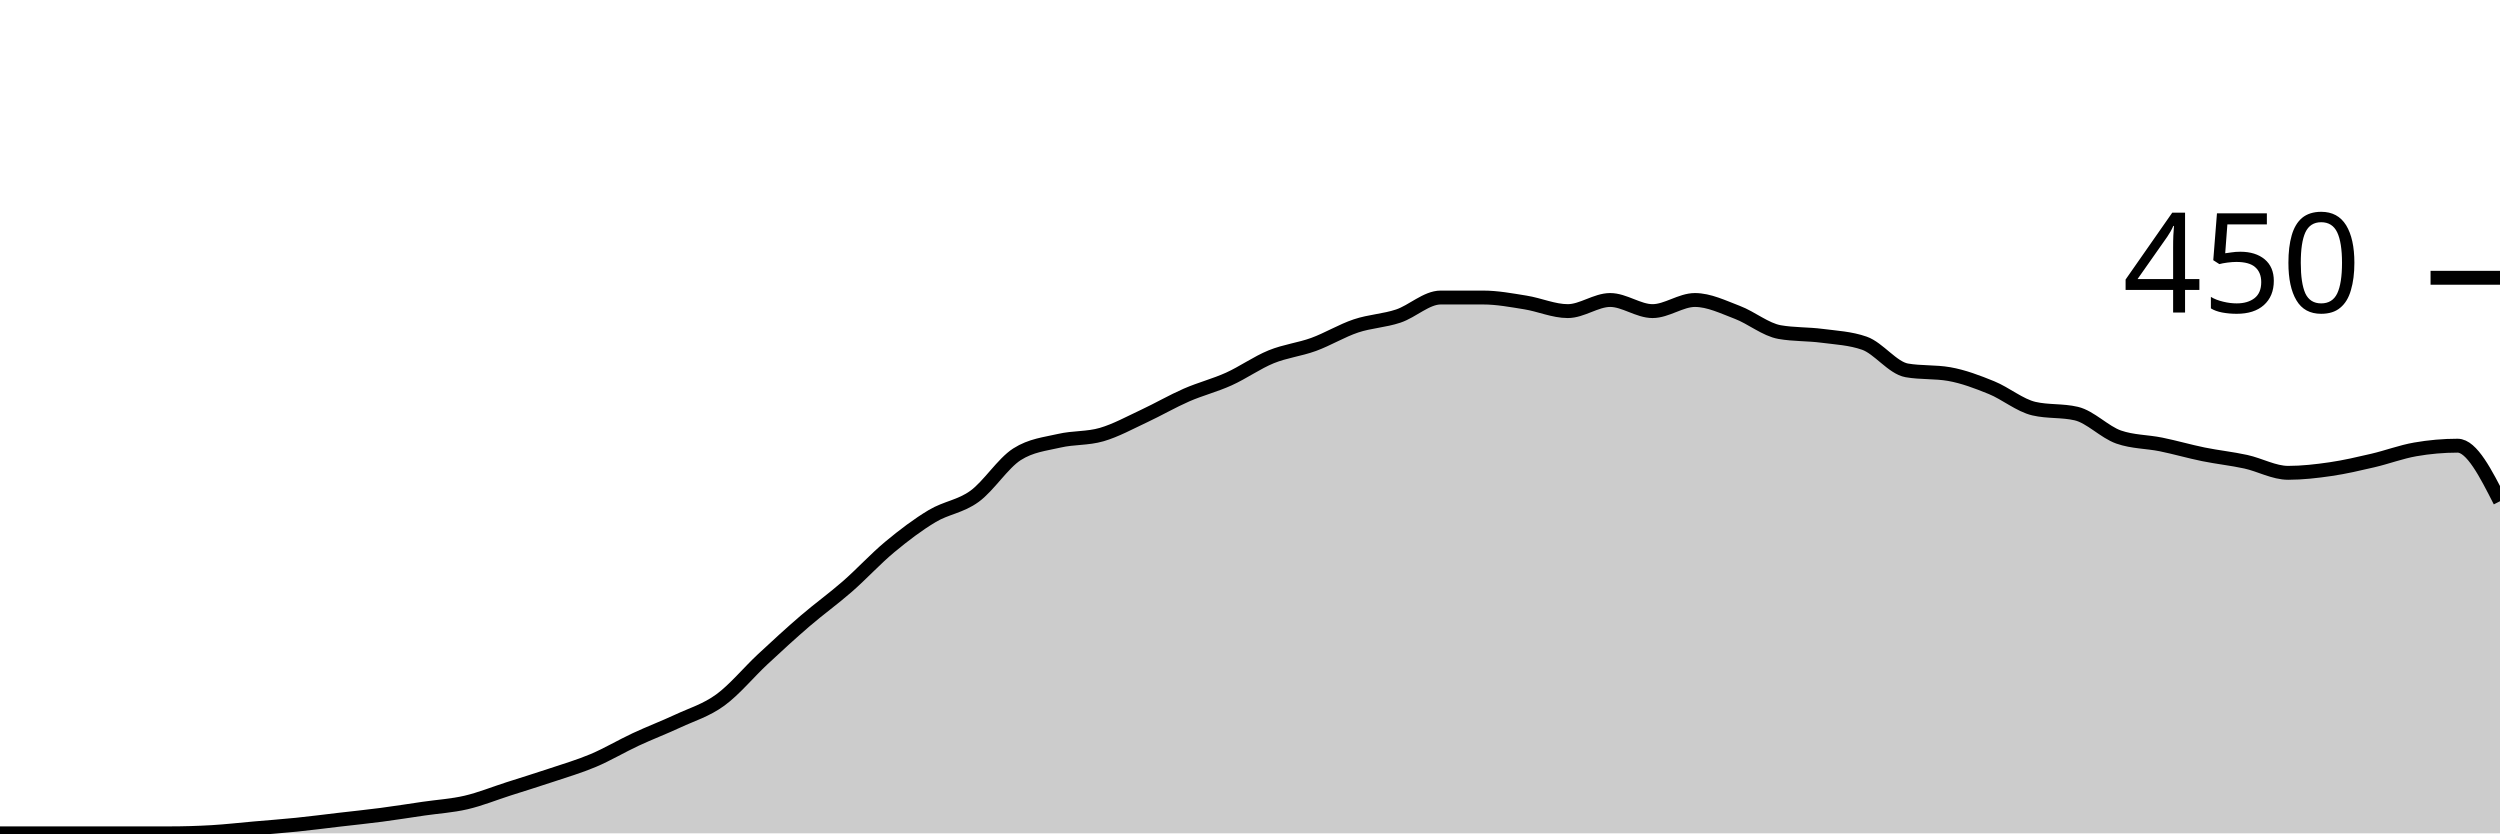
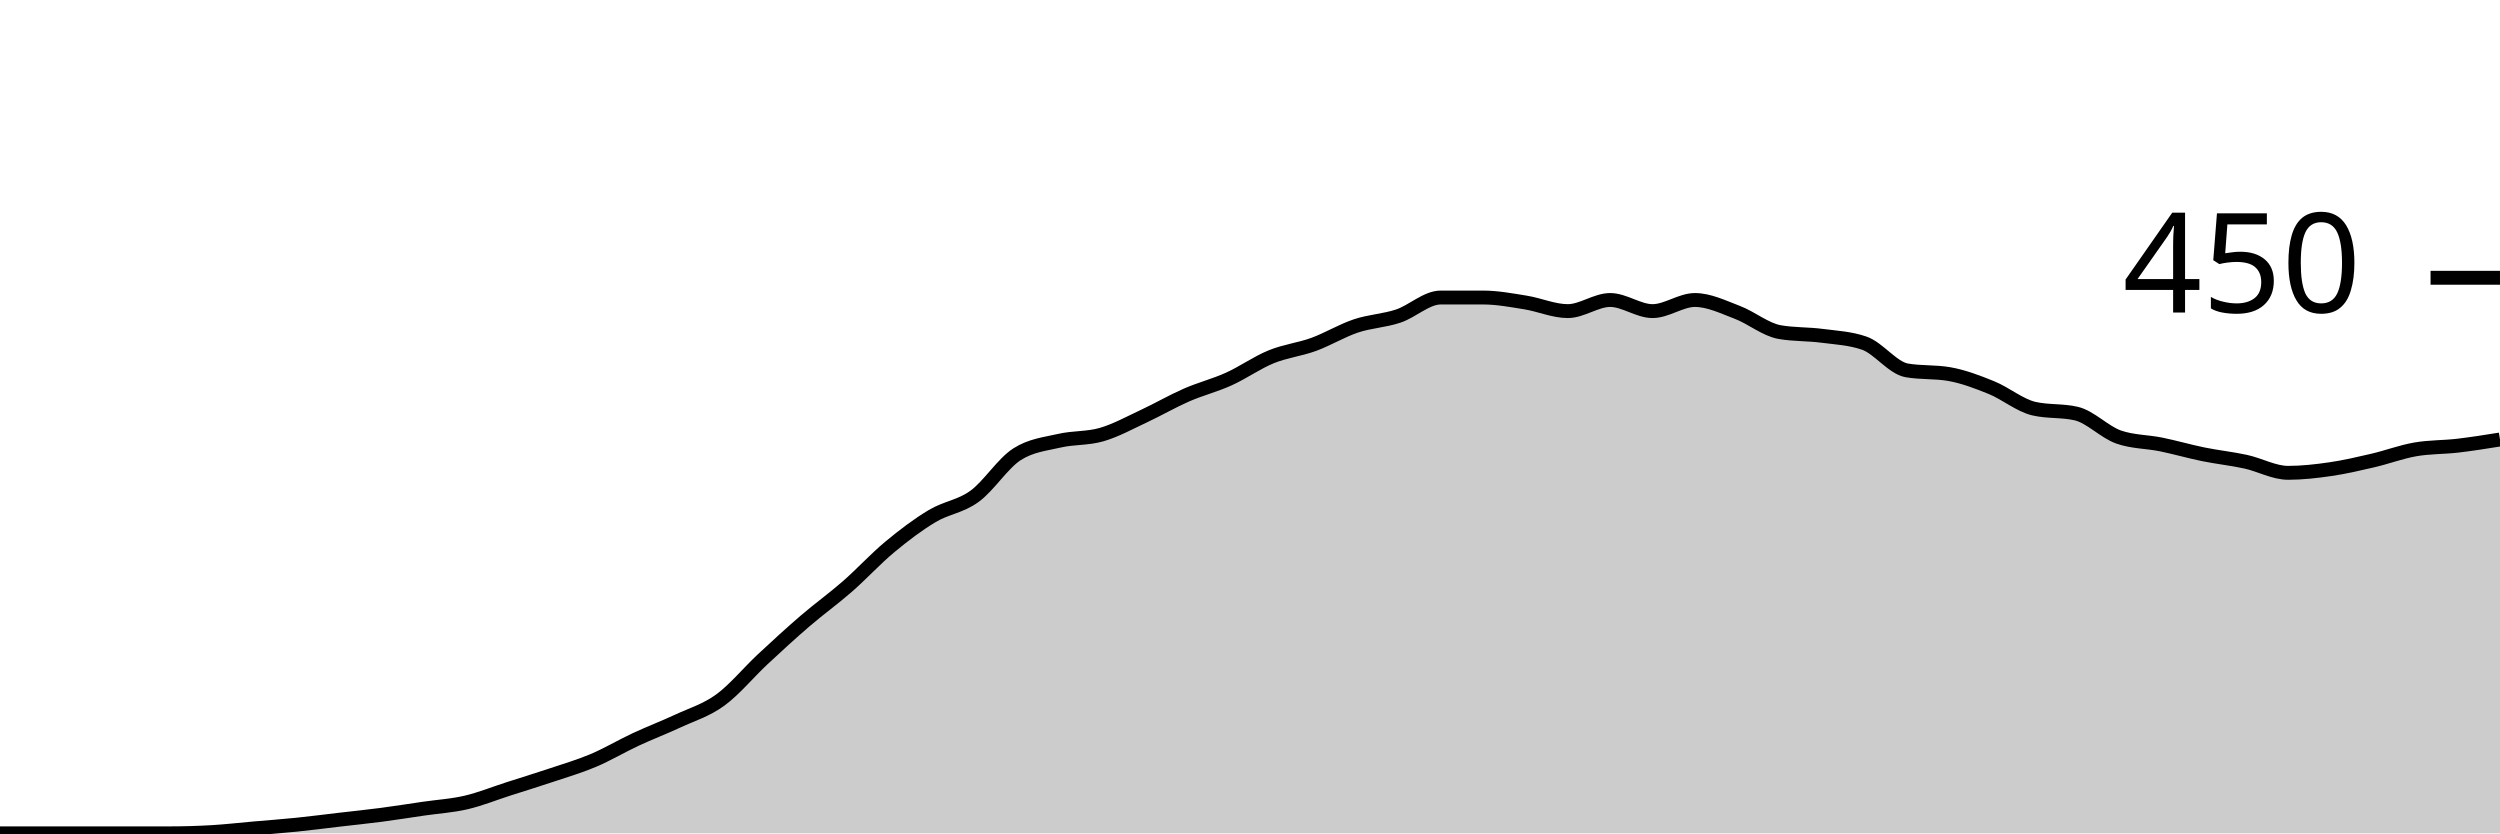
<svg xmlns="http://www.w3.org/2000/svg" viewBox="0 0 180 60">
  <g transform="translate(0,20)">
-     <path class="area" fill="rgba(0, 0, 0, 0.2)" d="M0,40C1.017,40,2.034,40,3.051,40C4.068,40,5.085,40,6.102,40C7.119,40,8.136,40,9.153,40C10.169,40,11.186,40,12.203,40C13.22,40,14.237,39.97,15.254,39.911C16.271,39.852,17.288,39.733,18.305,39.644C19.322,39.556,20.339,39.481,21.356,39.378C22.373,39.274,23.39,39.141,24.407,39.022C25.424,38.904,26.441,38.8,27.458,38.667C28.475,38.533,29.492,38.37,30.508,38.222C31.525,38.074,32.542,38.015,33.559,37.778C34.576,37.541,35.593,37.126,36.61,36.8C37.627,36.474,38.644,36.163,39.661,35.822C40.678,35.481,41.695,35.185,42.712,34.756C43.729,34.326,44.746,33.719,45.763,33.244C46.78,32.77,47.797,32.385,48.814,31.911C49.831,31.437,50.847,31.141,51.864,30.4C52.881,29.659,53.898,28.415,54.915,27.467C55.932,26.519,56.949,25.585,57.966,24.711C58.983,23.837,60,23.111,61.017,22.222C62.034,21.333,63.051,20.222,64.068,19.378C65.085,18.533,66.102,17.763,67.119,17.156C68.136,16.548,69.153,16.474,70.169,15.733C71.186,14.993,72.203,13.363,73.22,12.711C74.237,12.059,75.254,11.97,76.271,11.733C77.288,11.496,78.305,11.585,79.322,11.289C80.339,10.993,81.356,10.43,82.373,9.956C83.39,9.481,84.407,8.889,85.424,8.444C86.441,8,87.458,7.748,88.475,7.289C89.492,6.83,90.508,6.104,91.525,5.689C92.542,5.274,93.559,5.17,94.576,4.8C95.593,4.43,96.61,3.807,97.627,3.467C98.644,3.126,99.661,3.096,100.678,2.756C101.695,2.415,102.712,1.422,103.729,1.422C104.746,1.422,105.763,1.422,106.78,1.422C107.797,1.422,108.814,1.615,109.831,1.778C110.847,1.941,111.864,2.4,112.881,2.4C113.898,2.4,114.915,1.6,115.932,1.6C116.949,1.6,117.966,2.4,118.983,2.4C120,2.4,121.017,1.6,122.034,1.6C123.051,1.6,124.068,2.104,125.085,2.489C126.102,2.874,127.119,3.733,128.136,3.911C129.153,4.089,130.169,4.044,131.186,4.178C132.203,4.311,133.22,4.356,134.237,4.711C135.254,5.067,136.271,6.489,137.288,6.667C138.305,6.844,139.322,6.756,140.339,6.933C141.356,7.111,142.373,7.496,143.39,7.911C144.407,8.326,145.424,9.185,146.441,9.422C147.458,9.659,148.475,9.541,149.492,9.778C150.508,10.015,151.525,11.111,152.542,11.467C153.559,11.822,154.576,11.793,155.593,12C156.61,12.207,157.627,12.504,158.644,12.711C159.661,12.919,160.678,13.022,161.695,13.244C162.712,13.467,163.729,14.044,164.746,14.044C165.763,14.044,166.78,13.926,167.797,13.778C168.814,13.63,169.831,13.393,170.847,13.156C171.864,12.919,172.881,12.533,173.898,12.356C174.915,12.178,175.932,12.089,176.949,12.089C177.966,12.089,178.983,14.089,180,16.089L180,40C178.983,40,177.966,40,176.949,40C175.932,40,174.915,40,173.898,40C172.881,40,171.864,40,170.847,40C169.831,40,168.814,40,167.797,40C166.78,40,165.763,40,164.746,40C163.729,40,162.712,40,161.695,40C160.678,40,159.661,40,158.644,40C157.627,40,156.61,40,155.593,40C154.576,40,153.559,40,152.542,40C151.525,40,150.508,40,149.492,40C148.475,40,147.458,40,146.441,40C145.424,40,144.407,40,143.39,40C142.373,40,141.356,40,140.339,40C139.322,40,138.305,40,137.288,40C136.271,40,135.254,40,134.237,40C133.22,40,132.203,40,131.186,40C130.169,40,129.153,40,128.136,40C127.119,40,126.102,40,125.085,40C124.068,40,123.051,40,122.034,40C121.017,40,120,40,118.983,40C117.966,40,116.949,40,115.932,40C114.915,40,113.898,40,112.881,40C111.864,40,110.847,40,109.831,40C108.814,40,107.797,40,106.78,40C105.763,40,104.746,40,103.729,40C102.712,40,101.695,40,100.678,40C99.661,40,98.644,40,97.627,40C96.61,40,95.593,40,94.576,40C93.559,40,92.542,40,91.525,40C90.508,40,89.492,40,88.475,40C87.458,40,86.441,40,85.424,40C84.407,40,83.39,40,82.373,40C81.356,40,80.339,40,79.322,40C78.305,40,77.288,40,76.271,40C75.254,40,74.237,40,73.22,40C72.203,40,71.186,40,70.169,40C69.153,40,68.136,40,67.119,40C66.102,40,65.085,40,64.068,40C63.051,40,62.034,40,61.017,40C60,40,58.983,40,57.966,40C56.949,40,55.932,40,54.915,40C53.898,40,52.881,40,51.864,40C50.847,40,49.831,40,48.814,40C47.797,40,46.78,40,45.763,40C44.746,40,43.729,40,42.712,40C41.695,40,40.678,40,39.661,40C38.644,40,37.627,40,36.61,40C35.593,40,34.576,40,33.559,40C32.542,40,31.525,40,30.508,40C29.492,40,28.475,40,27.458,40C26.441,40,25.424,40,24.407,40C23.39,40,22.373,40,21.356,40C20.339,40,19.322,40,18.305,40C17.288,40,16.271,40,15.254,40C14.237,40,13.22,40,12.203,40C11.186,40,10.169,40,9.153,40C8.136,40,7.119,40,6.102,40C5.085,40,4.068,40,3.051,40C2.034,40,1.017,40,0,40Z" />
-     <path class="line" stroke="black" fill="none" d="M0,40C1.017,40,2.034,40,3.051,40C4.068,40,5.085,40,6.102,40C7.119,40,8.136,40,9.153,40C10.169,40,11.186,40,12.203,40C13.22,40,14.237,39.97,15.254,39.911C16.271,39.852,17.288,39.733,18.305,39.644C19.322,39.556,20.339,39.481,21.356,39.378C22.373,39.274,23.39,39.141,24.407,39.022C25.424,38.904,26.441,38.8,27.458,38.667C28.475,38.533,29.492,38.37,30.508,38.222C31.525,38.074,32.542,38.015,33.559,37.778C34.576,37.541,35.593,37.126,36.61,36.8C37.627,36.474,38.644,36.163,39.661,35.822C40.678,35.481,41.695,35.185,42.712,34.756C43.729,34.326,44.746,33.719,45.763,33.244C46.78,32.77,47.797,32.385,48.814,31.911C49.831,31.437,50.847,31.141,51.864,30.4C52.881,29.659,53.898,28.415,54.915,27.467C55.932,26.519,56.949,25.585,57.966,24.711C58.983,23.837,60,23.111,61.017,22.222C62.034,21.333,63.051,20.222,64.068,19.378C65.085,18.533,66.102,17.763,67.119,17.156C68.136,16.548,69.153,16.474,70.169,15.733C71.186,14.993,72.203,13.363,73.22,12.711C74.237,12.059,75.254,11.97,76.271,11.733C77.288,11.496,78.305,11.585,79.322,11.289C80.339,10.993,81.356,10.43,82.373,9.956C83.39,9.481,84.407,8.889,85.424,8.444C86.441,8,87.458,7.748,88.475,7.289C89.492,6.83,90.508,6.104,91.525,5.689C92.542,5.274,93.559,5.17,94.576,4.8C95.593,4.43,96.61,3.807,97.627,3.467C98.644,3.126,99.661,3.096,100.678,2.756C101.695,2.415,102.712,1.422,103.729,1.422C104.746,1.422,105.763,1.422,106.78,1.422C107.797,1.422,108.814,1.615,109.831,1.778C110.847,1.941,111.864,2.4,112.881,2.4C113.898,2.4,114.915,1.6,115.932,1.6C116.949,1.6,117.966,2.4,118.983,2.4C120,2.4,121.017,1.6,122.034,1.6C123.051,1.6,124.068,2.104,125.085,2.489C126.102,2.874,127.119,3.733,128.136,3.911C129.153,4.089,130.169,4.044,131.186,4.178C132.203,4.311,133.22,4.356,134.237,4.711C135.254,5.067,136.271,6.489,137.288,6.667C138.305,6.844,139.322,6.756,140.339,6.933C141.356,7.111,142.373,7.496,143.39,7.911C144.407,8.326,145.424,9.185,146.441,9.422C147.458,9.659,148.475,9.541,149.492,9.778C150.508,10.015,151.525,11.111,152.542,11.467C153.559,11.822,154.576,11.793,155.593,12C156.61,12.207,157.627,12.504,158.644,12.711C159.661,12.919,160.678,13.022,161.695,13.244C162.712,13.467,163.729,14.044,164.746,14.044C165.763,14.044,166.78,13.926,167.797,13.778C168.814,13.63,169.831,13.393,170.847,13.156C171.864,12.919,172.881,12.533,173.898,12.356C174.915,12.178,175.932,12.089,176.949,12.089C177.966,12.089,178.983,14.089,180,16.089" />
+     <path class="area" fill="rgba(0, 0, 0, 0.2)" d="M0,40C1.017,40,2.034,40,3.051,40C4.068,40,5.085,40,6.102,40C7.119,40,8.136,40,9.153,40C10.169,40,11.186,40,12.203,40C13.22,40,14.237,39.97,15.254,39.911C16.271,39.852,17.288,39.733,18.305,39.644C19.322,39.556,20.339,39.481,21.356,39.378C22.373,39.274,23.39,39.141,24.407,39.022C25.424,38.904,26.441,38.8,27.458,38.667C28.475,38.533,29.492,38.37,30.508,38.222C31.525,38.074,32.542,38.015,33.559,37.778C34.576,37.541,35.593,37.126,36.61,36.8C37.627,36.474,38.644,36.163,39.661,35.822C40.678,35.481,41.695,35.185,42.712,34.756C43.729,34.326,44.746,33.719,45.763,33.244C46.78,32.77,47.797,32.385,48.814,31.911C49.831,31.437,50.847,31.141,51.864,30.4C52.881,29.659,53.898,28.415,54.915,27.467C55.932,26.519,56.949,25.585,57.966,24.711C58.983,23.837,60,23.111,61.017,22.222C62.034,21.333,63.051,20.222,64.068,19.378C65.085,18.533,66.102,17.763,67.119,17.156C68.136,16.548,69.153,16.474,70.169,15.733C71.186,14.993,72.203,13.363,73.22,12.711C74.237,12.059,75.254,11.97,76.271,11.733C77.288,11.496,78.305,11.585,79.322,11.289C80.339,10.993,81.356,10.43,82.373,9.956C83.39,9.481,84.407,8.889,85.424,8.444C86.441,8,87.458,7.748,88.475,7.289C89.492,6.83,90.508,6.104,91.525,5.689C92.542,5.274,93.559,5.17,94.576,4.8C95.593,4.43,96.61,3.807,97.627,3.467C98.644,3.126,99.661,3.096,100.678,2.756C101.695,2.415,102.712,1.422,103.729,1.422C104.746,1.422,105.763,1.422,106.78,1.422C107.797,1.422,108.814,1.615,109.831,1.778C110.847,1.941,111.864,2.4,112.881,2.4C113.898,2.4,114.915,1.6,115.932,1.6C116.949,1.6,117.966,2.4,118.983,2.4C120,2.4,121.017,1.6,122.034,1.6C123.051,1.6,124.068,2.104,125.085,2.489C126.102,2.874,127.119,3.733,128.136,3.911C129.153,4.089,130.169,4.044,131.186,4.178C132.203,4.311,133.22,4.356,134.237,4.711C135.254,5.067,136.271,6.489,137.288,6.667C138.305,6.844,139.322,6.756,140.339,6.933C141.356,7.111,142.373,7.496,143.39,7.911C144.407,8.326,145.424,9.185,146.441,9.422C147.458,9.659,148.475,9.541,149.492,9.778C150.508,10.015,151.525,11.111,152.542,11.467C153.559,11.822,154.576,11.793,155.593,12C156.61,12.207,157.627,12.504,158.644,12.711C159.661,12.919,160.678,13.022,161.695,13.244C162.712,13.467,163.729,14.044,164.746,14.044C165.763,14.044,166.78,13.926,167.797,13.778C168.814,13.63,169.831,13.393,170.847,13.156C171.864,12.919,172.881,12.533,173.898,12.356C174.915,12.178,175.932,12.207,176.949,12.089C177.966,11.97,178.983,11.807,180,11.644L180,40C178.983,40,177.966,40,176.949,40C175.932,40,174.915,40,173.898,40C172.881,40,171.864,40,170.847,40C169.831,40,168.814,40,167.797,40C166.78,40,165.763,40,164.746,40C163.729,40,162.712,40,161.695,40C160.678,40,159.661,40,158.644,40C157.627,40,156.61,40,155.593,40C154.576,40,153.559,40,152.542,40C151.525,40,150.508,40,149.492,40C148.475,40,147.458,40,146.441,40C145.424,40,144.407,40,143.39,40C142.373,40,141.356,40,140.339,40C139.322,40,138.305,40,137.288,40C136.271,40,135.254,40,134.237,40C133.22,40,132.203,40,131.186,40C130.169,40,129.153,40,128.136,40C127.119,40,126.102,40,125.085,40C124.068,40,123.051,40,122.034,40C121.017,40,120,40,118.983,40C117.966,40,116.949,40,115.932,40C114.915,40,113.898,40,112.881,40C111.864,40,110.847,40,109.831,40C108.814,40,107.797,40,106.78,40C105.763,40,104.746,40,103.729,40C102.712,40,101.695,40,100.678,40C99.661,40,98.644,40,97.627,40C96.61,40,95.593,40,94.576,40C93.559,40,92.542,40,91.525,40C90.508,40,89.492,40,88.475,40C87.458,40,86.441,40,85.424,40C84.407,40,83.39,40,82.373,40C81.356,40,80.339,40,79.322,40C78.305,40,77.288,40,76.271,40C75.254,40,74.237,40,73.22,40C72.203,40,71.186,40,70.169,40C69.153,40,68.136,40,67.119,40C66.102,40,65.085,40,64.068,40C63.051,40,62.034,40,61.017,40C60,40,58.983,40,57.966,40C56.949,40,55.932,40,54.915,40C53.898,40,52.881,40,51.864,40C50.847,40,49.831,40,48.814,40C47.797,40,46.78,40,45.763,40C44.746,40,43.729,40,42.712,40C41.695,40,40.678,40,39.661,40C38.644,40,37.627,40,36.61,40C35.593,40,34.576,40,33.559,40C32.542,40,31.525,40,30.508,40C29.492,40,28.475,40,27.458,40C26.441,40,25.424,40,24.407,40C23.39,40,22.373,40,21.356,40C20.339,40,19.322,40,18.305,40C17.288,40,16.271,40,15.254,40C14.237,40,13.22,40,12.203,40C11.186,40,10.169,40,9.153,40C8.136,40,7.119,40,6.102,40C5.085,40,4.068,40,3.051,40C2.034,40,1.017,40,0,40Z" />
+     <path class="line" stroke="black" fill="none" d="M0,40C1.017,40,2.034,40,3.051,40C4.068,40,5.085,40,6.102,40C7.119,40,8.136,40,9.153,40C10.169,40,11.186,40,12.203,40C13.22,40,14.237,39.97,15.254,39.911C16.271,39.852,17.288,39.733,18.305,39.644C19.322,39.556,20.339,39.481,21.356,39.378C22.373,39.274,23.39,39.141,24.407,39.022C25.424,38.904,26.441,38.8,27.458,38.667C28.475,38.533,29.492,38.37,30.508,38.222C31.525,38.074,32.542,38.015,33.559,37.778C34.576,37.541,35.593,37.126,36.61,36.8C37.627,36.474,38.644,36.163,39.661,35.822C40.678,35.481,41.695,35.185,42.712,34.756C43.729,34.326,44.746,33.719,45.763,33.244C46.78,32.77,47.797,32.385,48.814,31.911C49.831,31.437,50.847,31.141,51.864,30.4C52.881,29.659,53.898,28.415,54.915,27.467C55.932,26.519,56.949,25.585,57.966,24.711C58.983,23.837,60,23.111,61.017,22.222C62.034,21.333,63.051,20.222,64.068,19.378C65.085,18.533,66.102,17.763,67.119,17.156C68.136,16.548,69.153,16.474,70.169,15.733C71.186,14.993,72.203,13.363,73.22,12.711C74.237,12.059,75.254,11.97,76.271,11.733C77.288,11.496,78.305,11.585,79.322,11.289C80.339,10.993,81.356,10.43,82.373,9.956C83.39,9.481,84.407,8.889,85.424,8.444C86.441,8,87.458,7.748,88.475,7.289C89.492,6.83,90.508,6.104,91.525,5.689C92.542,5.274,93.559,5.17,94.576,4.8C95.593,4.43,96.61,3.807,97.627,3.467C98.644,3.126,99.661,3.096,100.678,2.756C101.695,2.415,102.712,1.422,103.729,1.422C104.746,1.422,105.763,1.422,106.78,1.422C107.797,1.422,108.814,1.615,109.831,1.778C110.847,1.941,111.864,2.4,112.881,2.4C113.898,2.4,114.915,1.6,115.932,1.6C116.949,1.6,117.966,2.4,118.983,2.4C120,2.4,121.017,1.6,122.034,1.6C123.051,1.6,124.068,2.104,125.085,2.489C126.102,2.874,127.119,3.733,128.136,3.911C129.153,4.089,130.169,4.044,131.186,4.178C132.203,4.311,133.22,4.356,134.237,4.711C135.254,5.067,136.271,6.489,137.288,6.667C138.305,6.844,139.322,6.756,140.339,6.933C141.356,7.111,142.373,7.496,143.39,7.911C144.407,8.326,145.424,9.185,146.441,9.422C147.458,9.659,148.475,9.541,149.492,9.778C150.508,10.015,151.525,11.111,152.542,11.467C153.559,11.822,154.576,11.793,155.593,12C156.61,12.207,157.627,12.504,158.644,12.711C159.661,12.919,160.678,13.022,161.695,13.244C162.712,13.467,163.729,14.044,164.746,14.044C165.763,14.044,166.78,13.926,167.797,13.778C168.814,13.63,169.831,13.393,170.847,13.156C171.864,12.919,172.881,12.533,173.898,12.356C174.915,12.178,175.932,12.207,176.949,12.089C177.966,11.97,178.983,11.807,180,11.644" />
    <path class="axis-ceiling" stroke-width="1" stroke="black" fill="none" d="M175,0L180,0" />
    <text class="axis-ceiling-label" font-family="sans-serif" text-anchor="end" font-size="10px" x="170" y="2.5">450</text>
  </g>
</svg>
